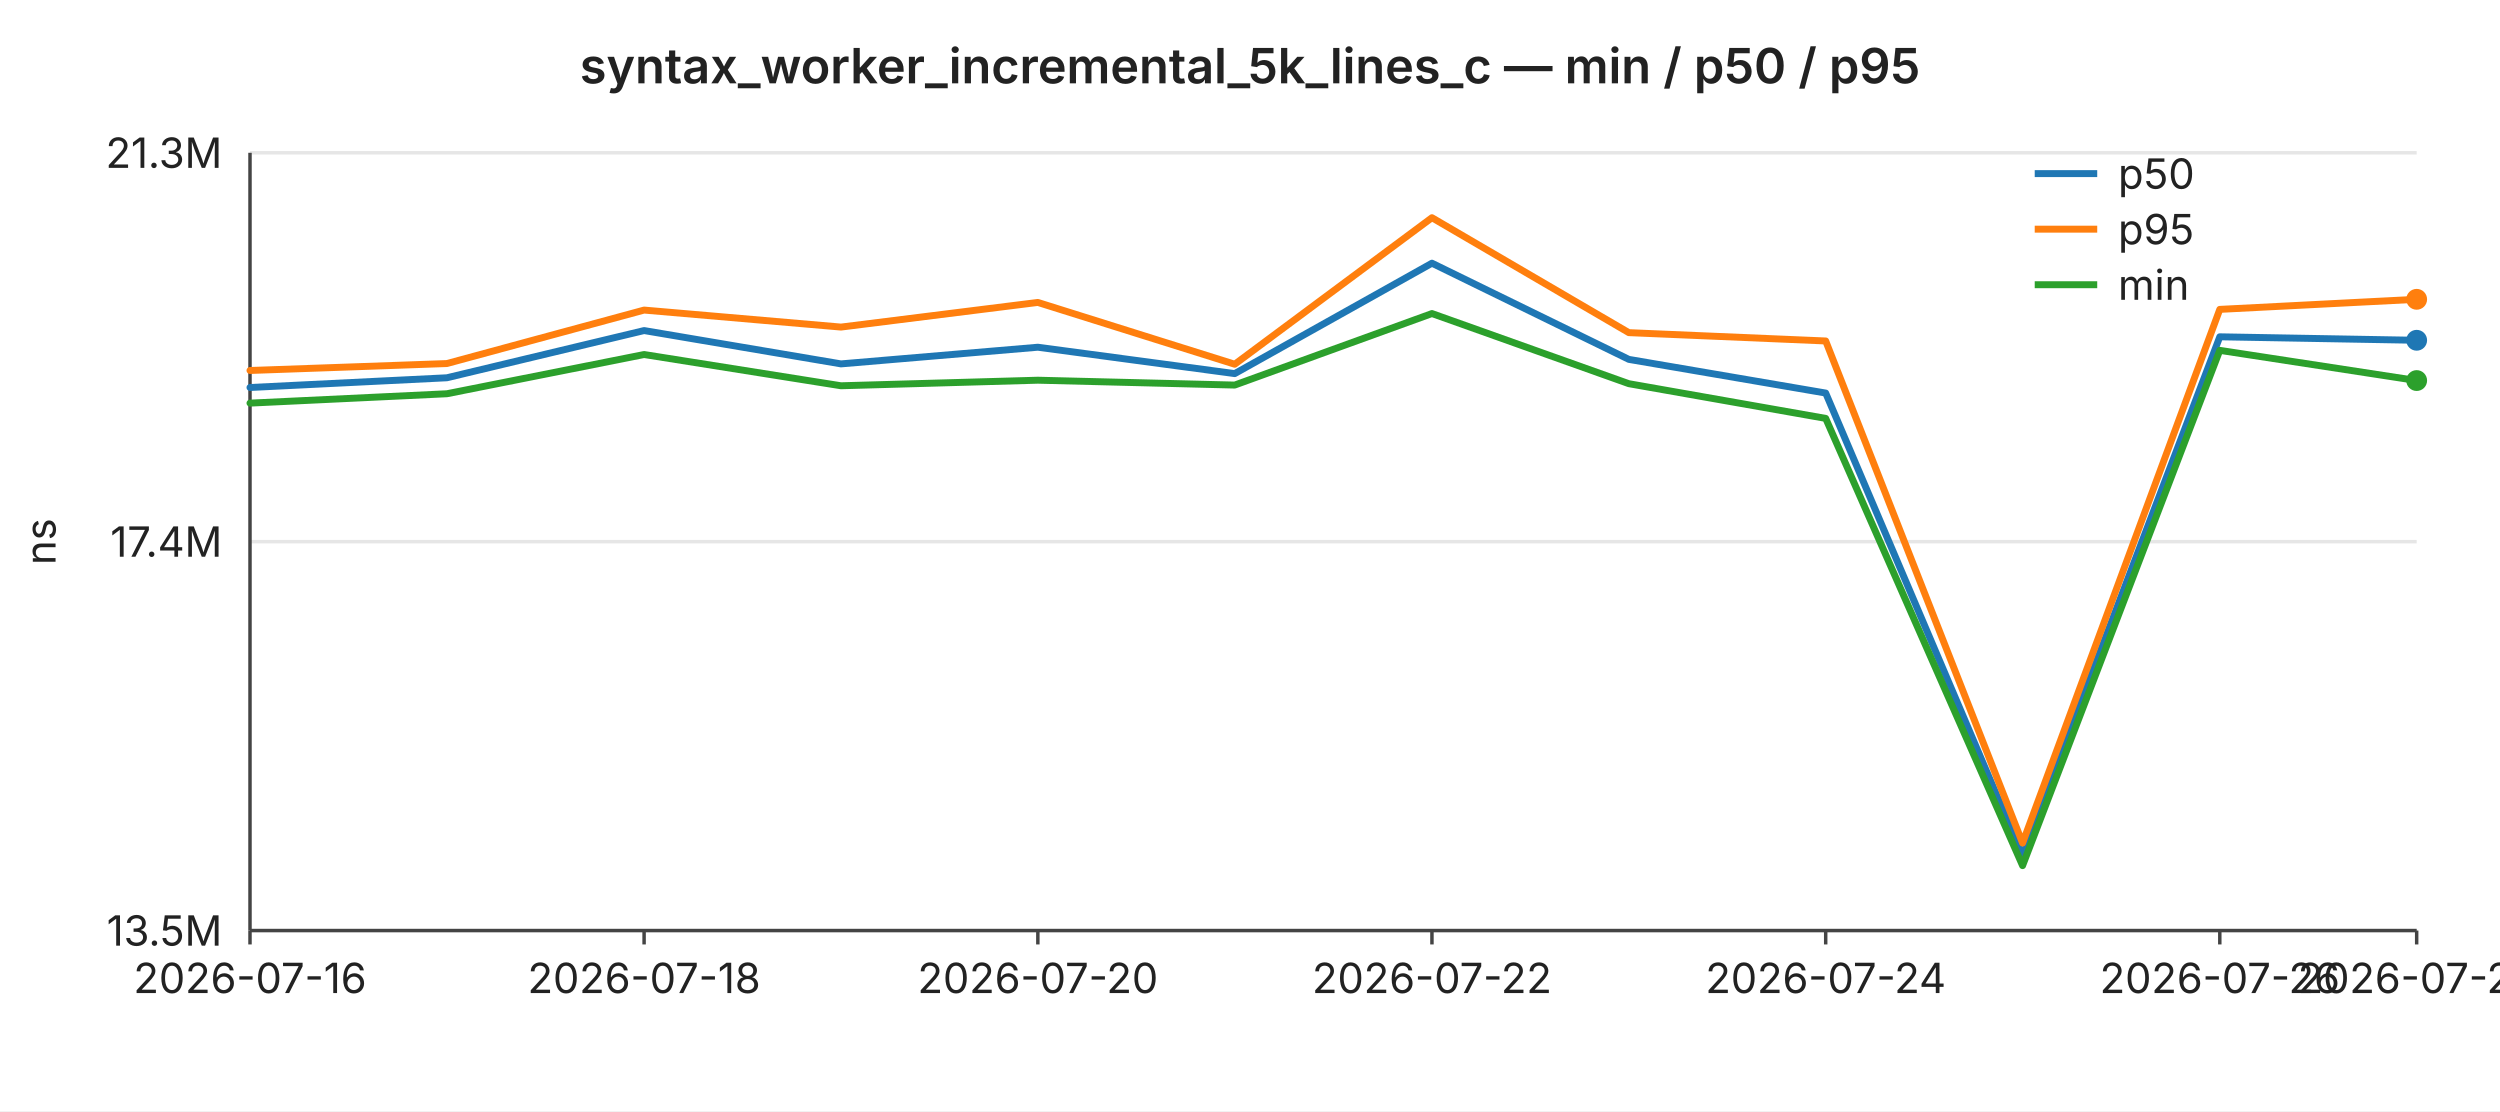
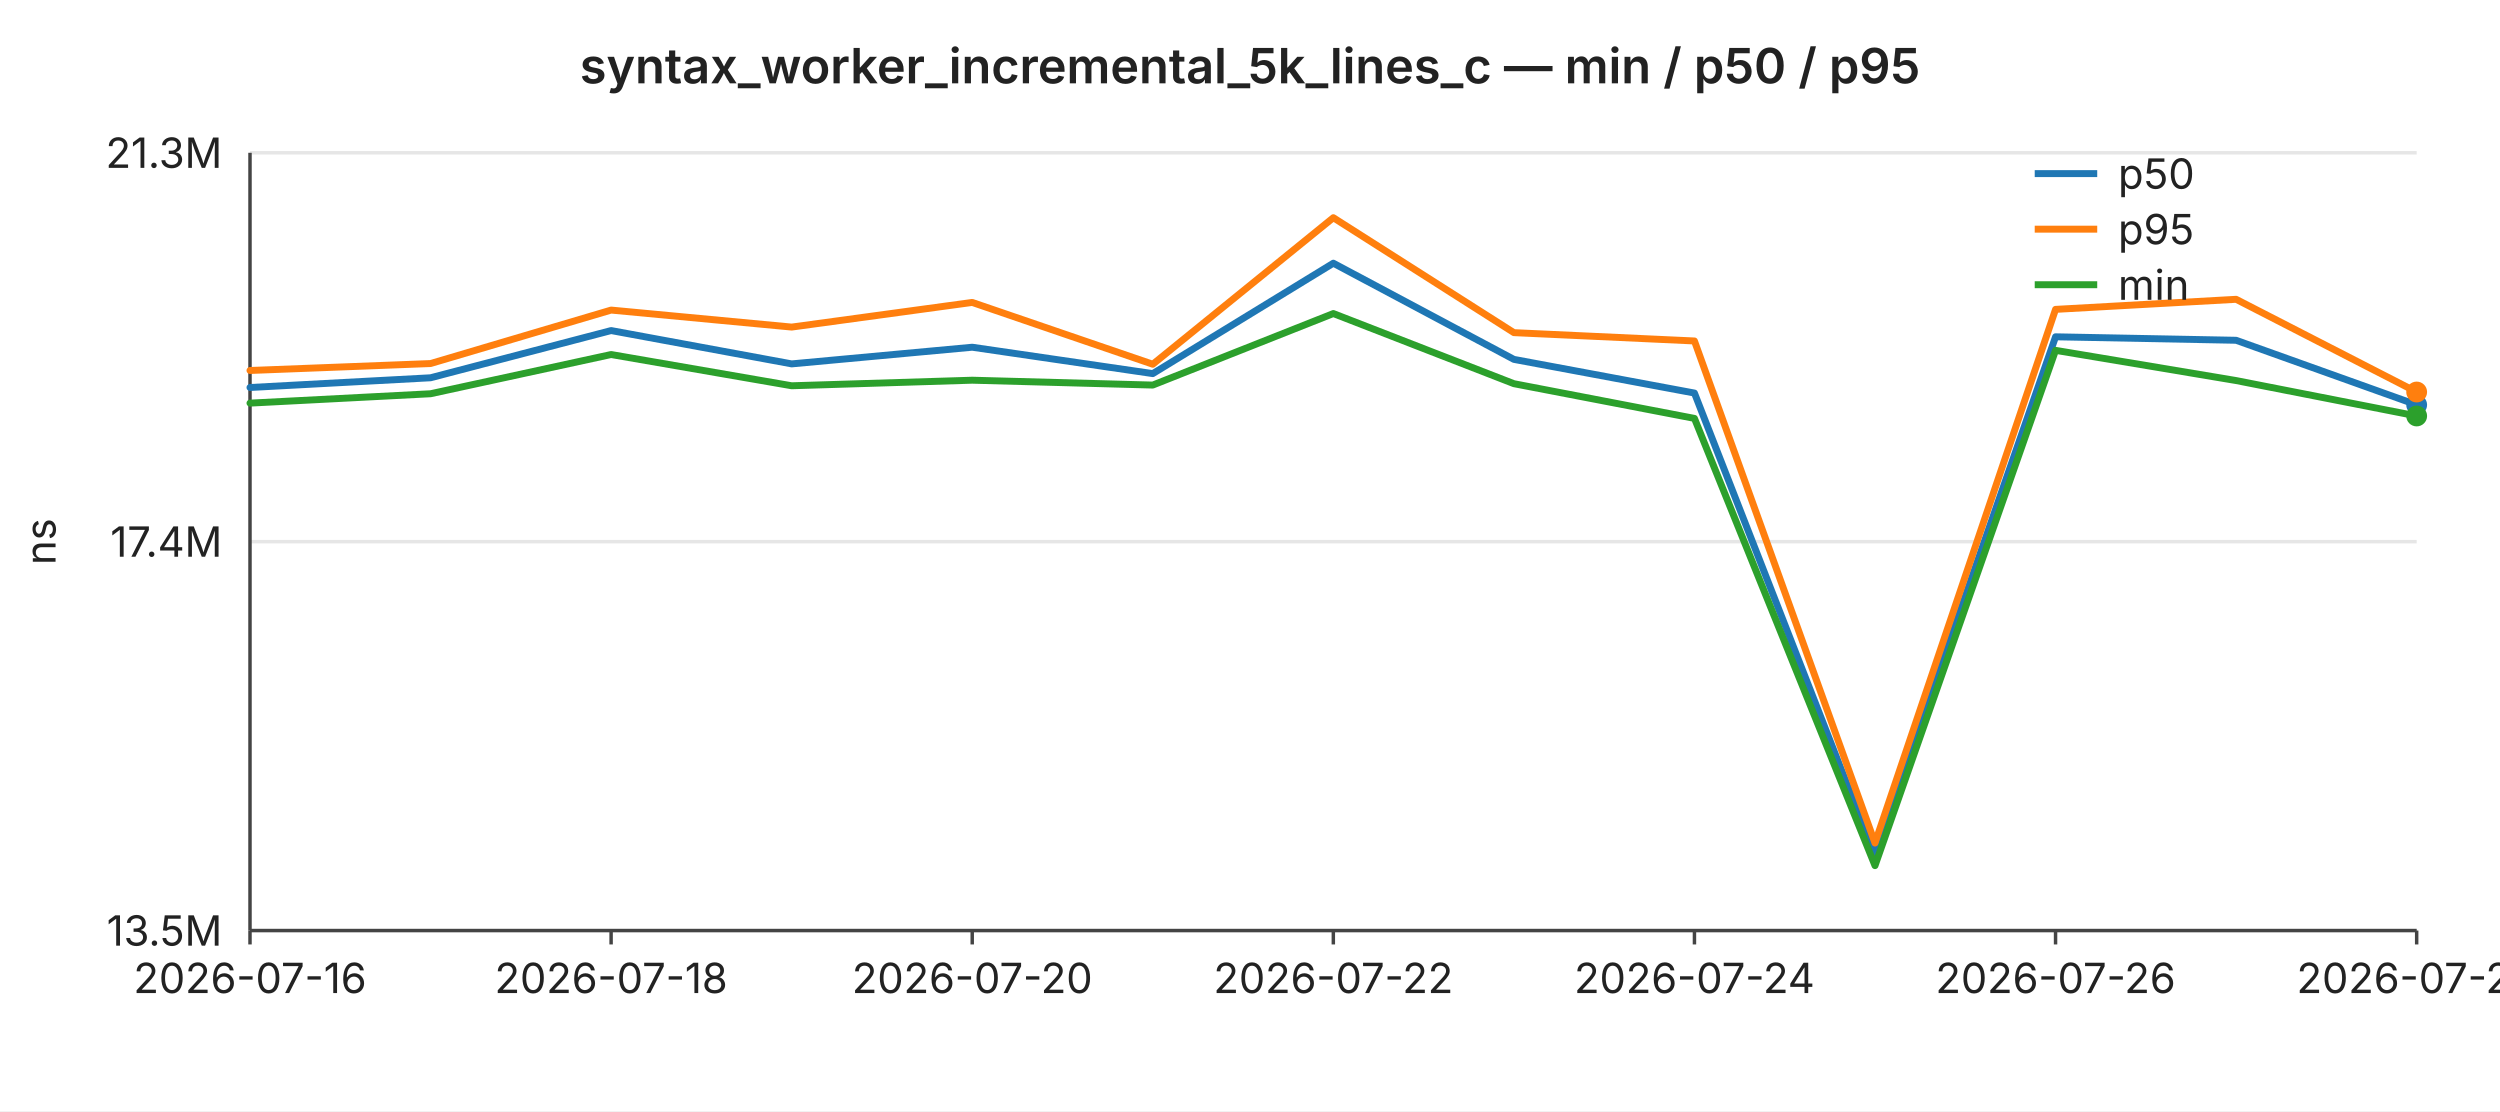
<svg xmlns="http://www.w3.org/2000/svg" width="720" height="320" viewBox="0 0 720 320" font-family="-apple-system,BlinkMacSystemFont,Segoe UI,sans-serif" font-size="12">
  <rect width="720" height="320" fill="#ffffff" />
  <text x="360" y="24" text-anchor="middle" font-size="14" font-weight="600" fill="#222">syntax_worker_incremental_5k_lines_c — min / p50 / p95</text>
  <line x1="72" y1="44.0" x2="696" y2="44.0" stroke="#e6e6e6" stroke-width="1" />
  <text x="64" y="44.0" text-anchor="end" dominant-baseline="middle" fill="#222">21.3M</text>
  <line x1="72" y1="156.0" x2="696" y2="156.0" stroke="#e6e6e6" stroke-width="1" />
  <text x="64" y="156.0" text-anchor="end" dominant-baseline="middle" fill="#222">17.4M</text>
  <line x1="72" y1="268.0" x2="696" y2="268.0" stroke="#e6e6e6" stroke-width="1" />
  <text x="64" y="268.0" text-anchor="end" dominant-baseline="middle" fill="#222">13.5M</text>
  <text x="16" y="156" text-anchor="middle" fill="#222" transform="rotate(-90 16 156)">ns</text>
  <line x1="72" y1="44" x2="72" y2="268" stroke="#444" stroke-width="1" />
  <line x1="72" y1="268" x2="696" y2="268" stroke="#444" stroke-width="1" />
  <line x1="72.0" y1="268" x2="72.0" y2="272" stroke="#444" stroke-width="1" />
  <text x="72.0" y="286" text-anchor="middle" fill="#222">2026-07-16</text>
-   <line x1="185.5" y1="268" x2="185.5" y2="272" stroke="#444" stroke-width="1" />
-   <text x="185.5" y="286" text-anchor="middle" fill="#222">2026-07-18</text>
-   <line x1="298.9" y1="268" x2="298.9" y2="272" stroke="#444" stroke-width="1" />
-   <text x="298.9" y="286" text-anchor="middle" fill="#222">2026-07-20</text>
-   <line x1="412.4" y1="268" x2="412.4" y2="272" stroke="#444" stroke-width="1" />
-   <text x="412.4" y="286" text-anchor="middle" fill="#222">2026-07-22</text>
-   <line x1="525.8" y1="268" x2="525.8" y2="272" stroke="#444" stroke-width="1" />
-   <text x="525.8" y="286" text-anchor="middle" fill="#222">2026-07-24</text>
-   <line x1="639.3" y1="268" x2="639.3" y2="272" stroke="#444" stroke-width="1" />
-   <text x="639.3" y="286" text-anchor="middle" fill="#222">2026-07-26</text>
+   <line x1="176.0" y1="268" x2="176.0" y2="272" stroke="#444" stroke-width="1" />
+   <text x="176.0" y="286" text-anchor="middle" fill="#222">2026-07-18</text>
+   <line x1="280.0" y1="268" x2="280.0" y2="272" stroke="#444" stroke-width="1" />
+   <text x="280.0" y="286" text-anchor="middle" fill="#222">2026-07-20</text>
+   <line x1="384.0" y1="268" x2="384.0" y2="272" stroke="#444" stroke-width="1" />
+   <text x="384.0" y="286" text-anchor="middle" fill="#222">2026-07-22</text>
+   <line x1="488.0" y1="268" x2="488.0" y2="272" stroke="#444" stroke-width="1" />
+   <text x="488.0" y="286" text-anchor="middle" fill="#222">2026-07-24</text>
+   <line x1="592.0" y1="268" x2="592.0" y2="272" stroke="#444" stroke-width="1" />
+   <text x="592.0" y="286" text-anchor="middle" fill="#222">2026-07-26</text>
  <line x1="696.0" y1="268" x2="696.0" y2="272" stroke="#444" stroke-width="1" />
-   <text x="696.0" y="286" text-anchor="middle" fill="#222">2026-07-27</text>
-   <polyline fill="none" stroke="#1f77b4" stroke-width="2" stroke-linejoin="round" stroke-linecap="round" points="72.0,111.6 128.7,108.8 185.5,95.2 242.2,104.8 298.9,100.0 355.6,107.6 412.4,75.8 469.1,103.5 525.8,113.2 582.5,246.5 639.3,97.0 696.0,98.0" />
-   <circle cx="696.0" cy="98.0" r="3" fill="#1f77b4" />
-   <polyline fill="none" stroke="#ff7f0e" stroke-width="2" stroke-linejoin="round" stroke-linecap="round" points="72.0,106.7 128.7,104.7 185.5,89.3 242.2,94.2 298.9,87.1 355.6,104.9 412.4,62.7 469.1,95.8 525.8,98.2 582.5,242.8 639.3,89.1 696.0,86.2" />
-   <circle cx="696.0" cy="86.2" r="3" fill="#ff7f0e" />
-   <polyline fill="none" stroke="#2ca02c" stroke-width="2" stroke-linejoin="round" stroke-linecap="round" points="72.0,116.1 128.7,113.4 185.5,102.1 242.2,111.1 298.9,109.5 355.6,110.9 412.4,90.3 469.1,110.5 525.8,120.5 582.5,249.3 639.3,100.9 696.0,109.6" />
-   <circle cx="696.0" cy="109.6" r="3" fill="#2ca02c" />
+   <text x="696.0" y="286" text-anchor="middle" fill="#222">2026-07-28</text>
+   <polyline fill="none" stroke="#1f77b4" stroke-width="2" stroke-linejoin="round" stroke-linecap="round" points="72.0,111.6 124.0,108.8 176.0,95.2 228.0,104.8 280.0,100.0 332.0,107.6 384.0,75.8 436.0,103.5 488.0,113.2 540.0,246.5 592.0,97.0 644.0,98.0 696.0,116.6" />
+   <circle cx="696.0" cy="116.6" r="3" fill="#1f77b4" />
+   <polyline fill="none" stroke="#ff7f0e" stroke-width="2" stroke-linejoin="round" stroke-linecap="round" points="72.0,106.7 124.0,104.7 176.0,89.3 228.0,94.2 280.0,87.1 332.0,104.9 384.0,62.7 436.0,95.8 488.0,98.2 540.0,242.8 592.0,89.1 644.0,86.2 696.0,112.9" />
+   <circle cx="696.0" cy="112.9" r="3" fill="#ff7f0e" />
+   <polyline fill="none" stroke="#2ca02c" stroke-width="2" stroke-linejoin="round" stroke-linecap="round" points="72.0,116.1 124.0,113.4 176.0,102.1 228.0,111.1 280.0,109.5 332.0,110.9 384.0,90.3 436.0,110.5 488.0,120.5 540.0,249.3 592.0,100.9 644.0,109.6 696.0,119.8" />
+   <circle cx="696.0" cy="119.8" r="3" fill="#2ca02c" />
  <line x1="586" y1="50" x2="604" y2="50" stroke="#1f77b4" stroke-width="2" />
  <text x="610" y="50" dominant-baseline="middle" fill="#222">p50</text>
  <line x1="586" y1="66" x2="604" y2="66" stroke="#ff7f0e" stroke-width="2" />
  <text x="610" y="66" dominant-baseline="middle" fill="#222">p95</text>
  <line x1="586" y1="82" x2="604" y2="82" stroke="#2ca02c" stroke-width="2" />
  <text x="610" y="82" dominant-baseline="middle" fill="#222">min</text>
</svg>
